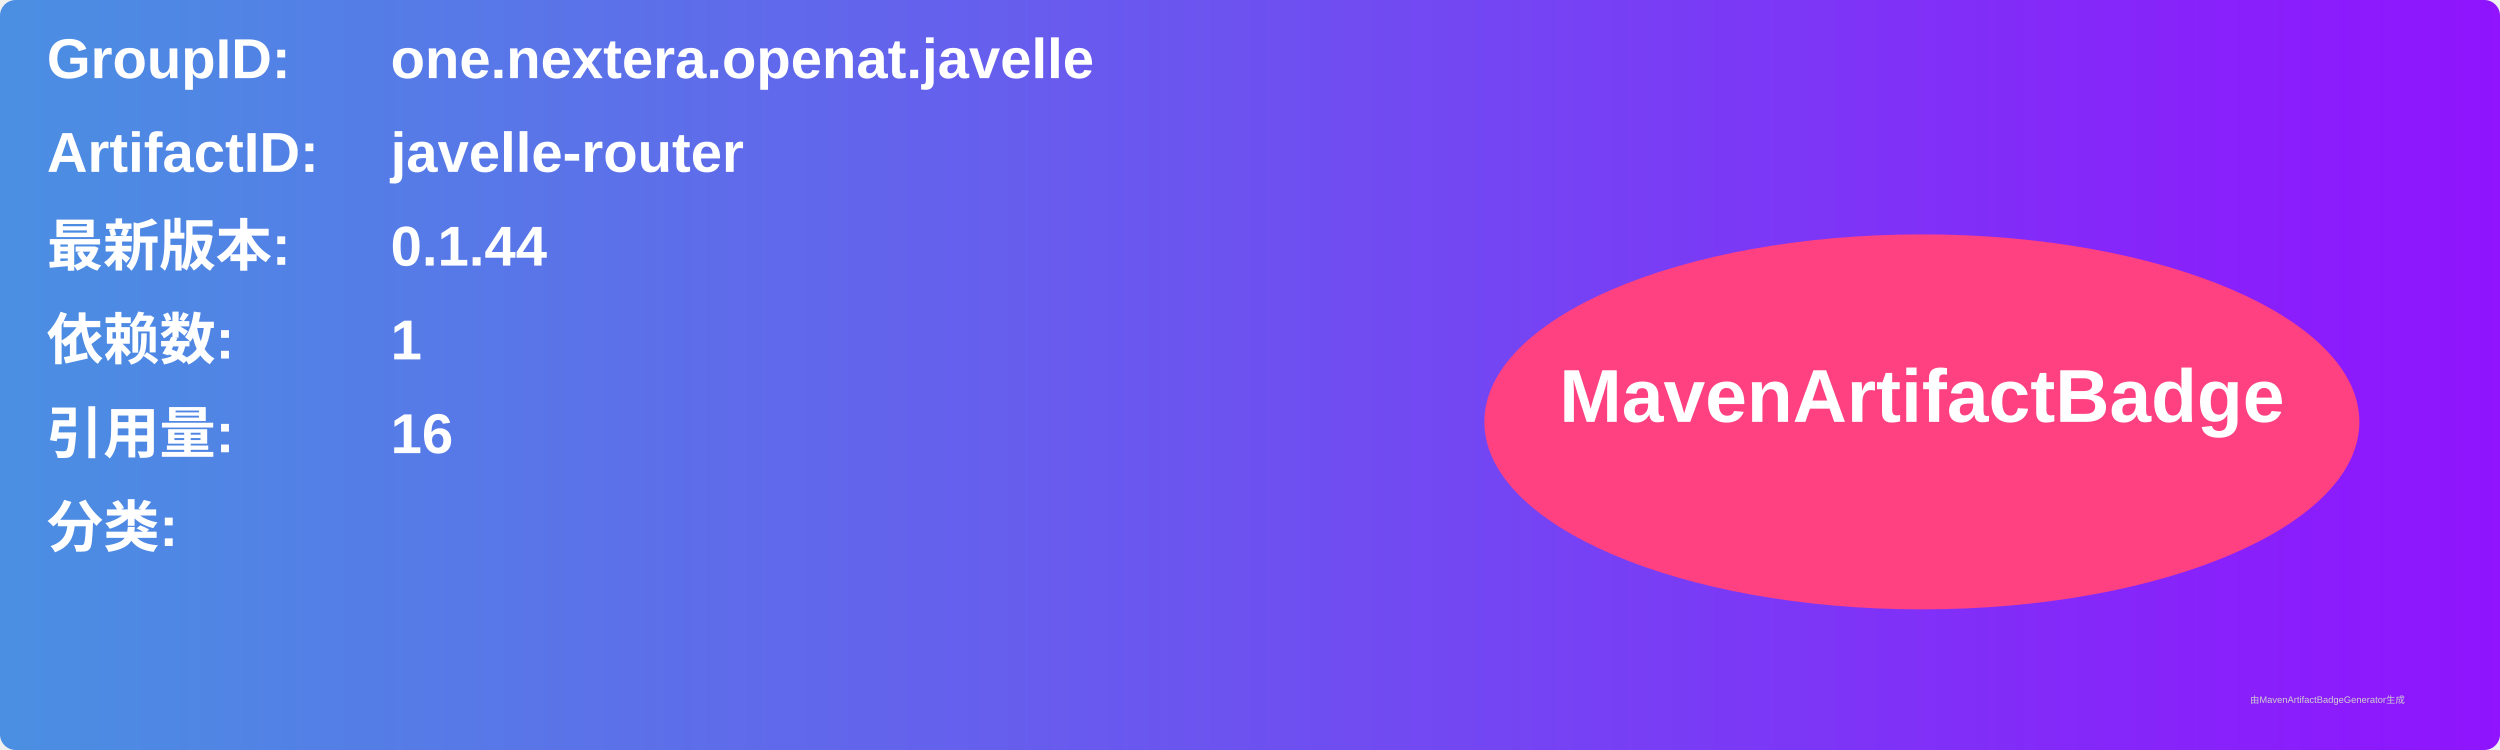
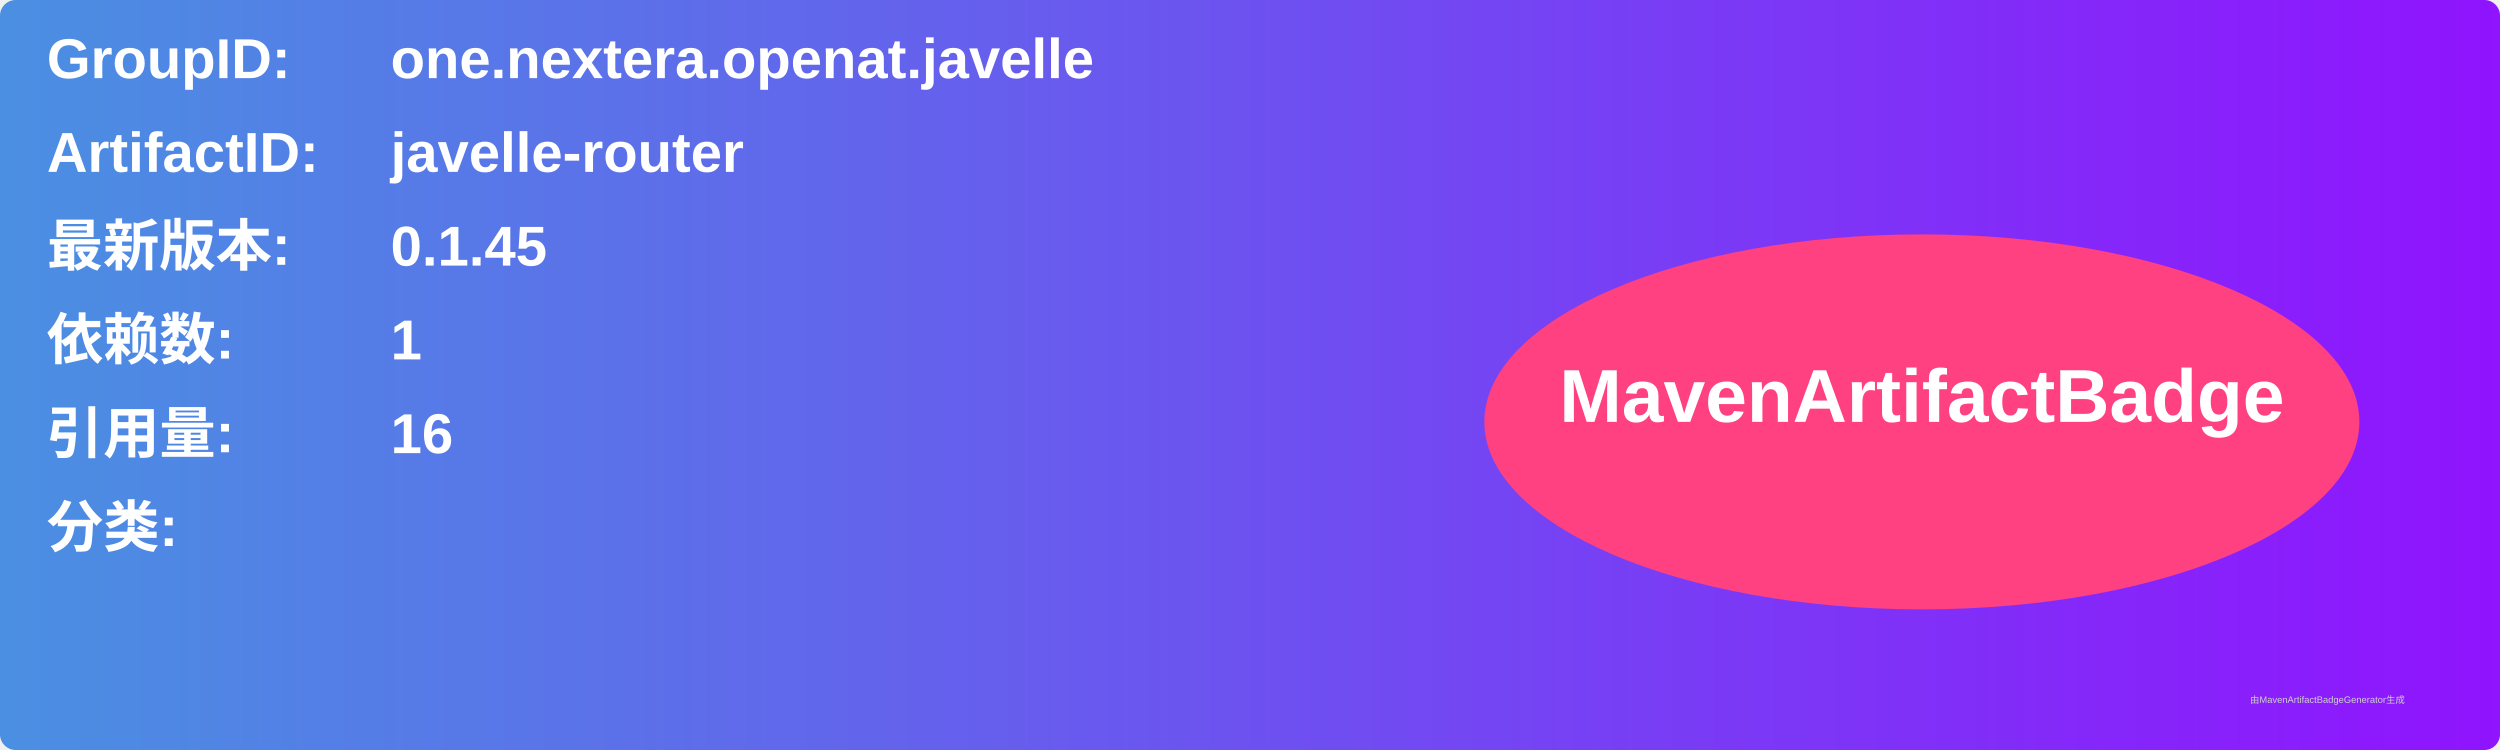
<svg xmlns="http://www.w3.org/2000/svg" width="800" height="240" viewBox="0 0 800 240">
  <linearGradient id="grad" x1="0%" y1="0%" x2="100%" y2="0%">
    <stop offset="0%" stop-color="#4a90e2" />
    <stop offset="100%" stop-color="#9013fe" />
  </linearGradient>
  <rect width="100%" height="100%" rx="5" ry="5" fill="url(#grad)" />
  <g transform="translate(15, 15)">
    <text x="0" y="10" font-family="Arial" font-size="18" fill="white" font-weight="bold" width="260">GroupID:</text>
    <text x="110" y="10" font-family="Arial" font-size="18" fill="white" font-weight="bold" width="460">one.nextera.openat.javelle</text>
    <text x="0" y="40" font-family="Arial" font-size="18" fill="white" font-weight="bold" width="260">ArtifactID:</text>
    <text x="110" y="40" font-family="Arial" font-size="18" fill="white" font-weight="bold" width="460">javelle-router</text>
    <text x="0" y="70" font-family="Arial" font-size="18" fill="white" font-weight="bold">最新版本:</text>
    <text x="110" y="70" font-family="Arial" font-size="18" fill="white" font-weight="bold">
-       <tspan font-weight="bold">0.1.44</tspan>
+       <tspan font-weight="bold">0.1.45</tspan>
    </text>
    <text x="0" y="100" font-family="Arial" font-size="18" fill="white" font-weight="bold">依赖数: </text>
    <text x="110" y="100" font-family="Arial" font-size="18" fill="white">
      <tspan font-weight="bold">1</tspan>
    </text>
    <text x="0" y="130" font-family="Arial" font-size="18" fill="white" font-weight="bold">引用量: </text>
    <text x="110" y="130" font-family="Arial" font-size="18" fill="white">
      <tspan font-weight="bold">16</tspan>
    </text>
    <text x="0" y="160" font-family="Arial" font-size="18" fill="white" font-weight="bold">分类:</text>
    <text x="10" y="190" font-family="Arial" font-size="10" fill="white">
      <tspan font-weight="bold" />
    </text>
    <ellipse cx="600" cy="120" rx="140" ry="60" fill="#ff4081" />
    <text x="600" y="120" text-anchor="middle" font-family="Arial" font-size="24" fill="white" font-weight="bold">MavenArtifactBadge</text>
  </g>
  <text x="720" y="225" font-family="Arial" font-size="3" fill="#d0d0d0">由MavenArtifactBadgeGenerator生成</text>
</svg>
